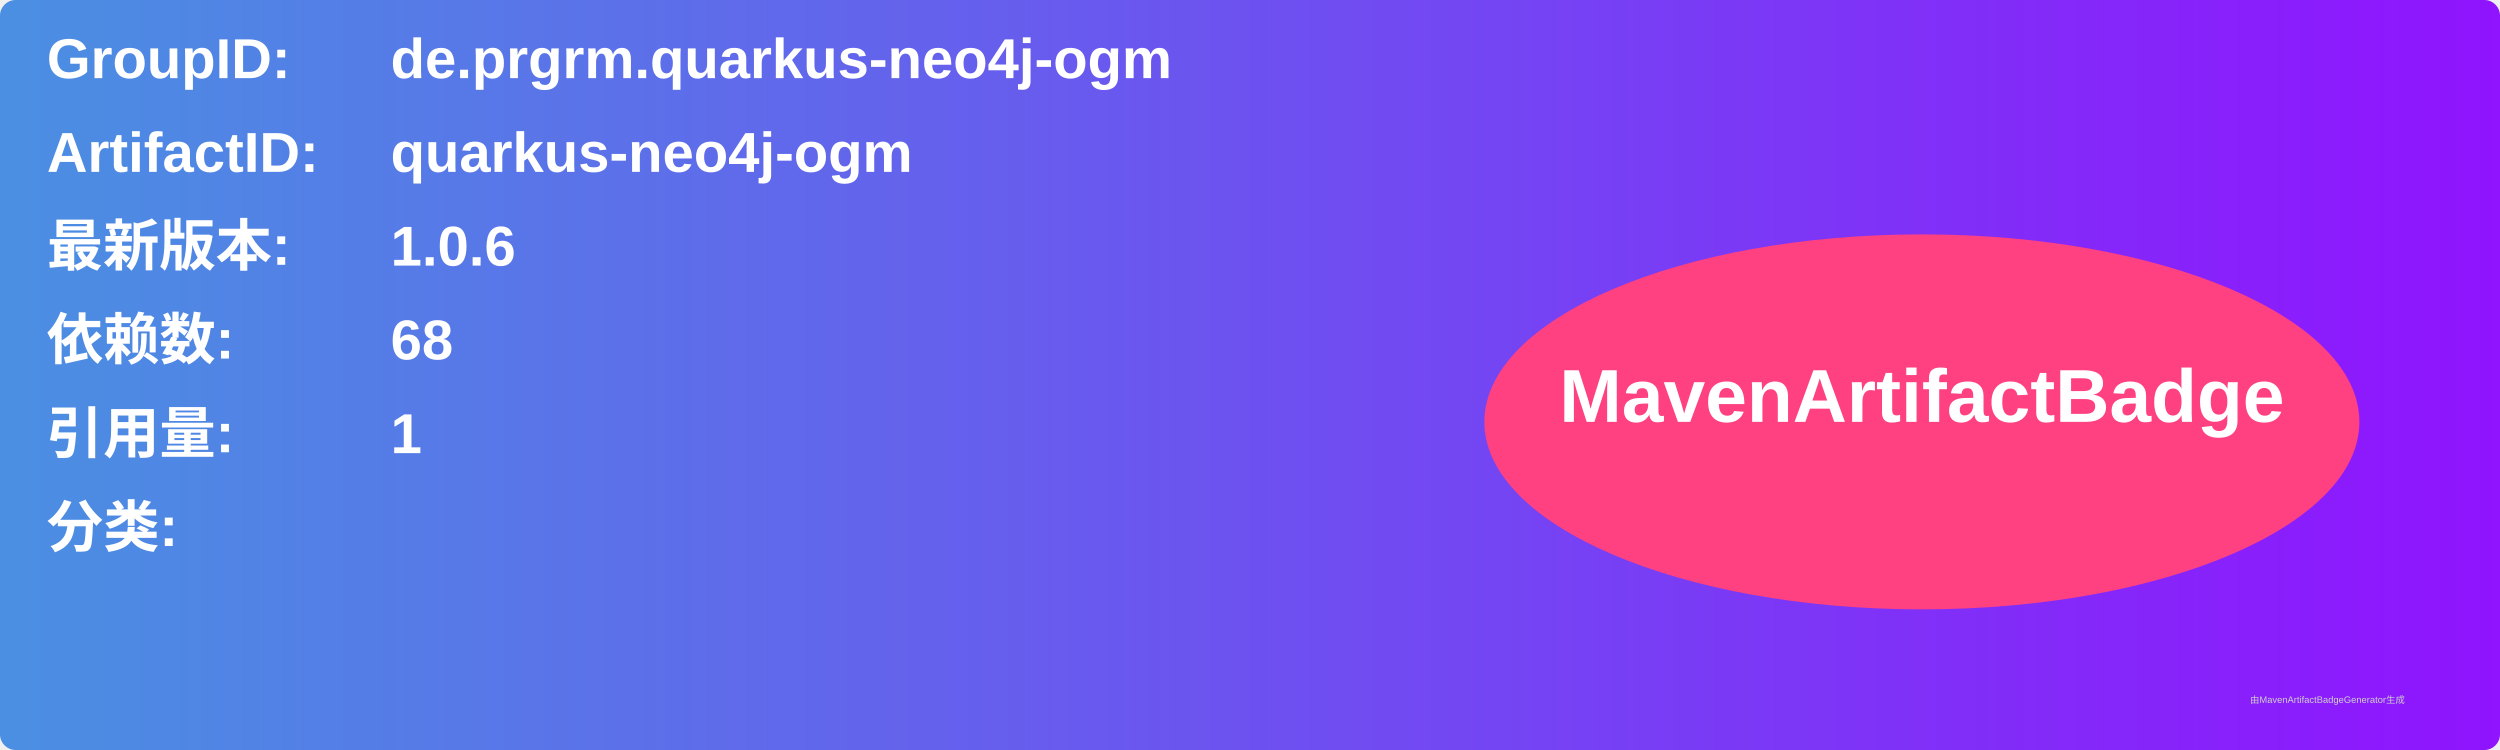
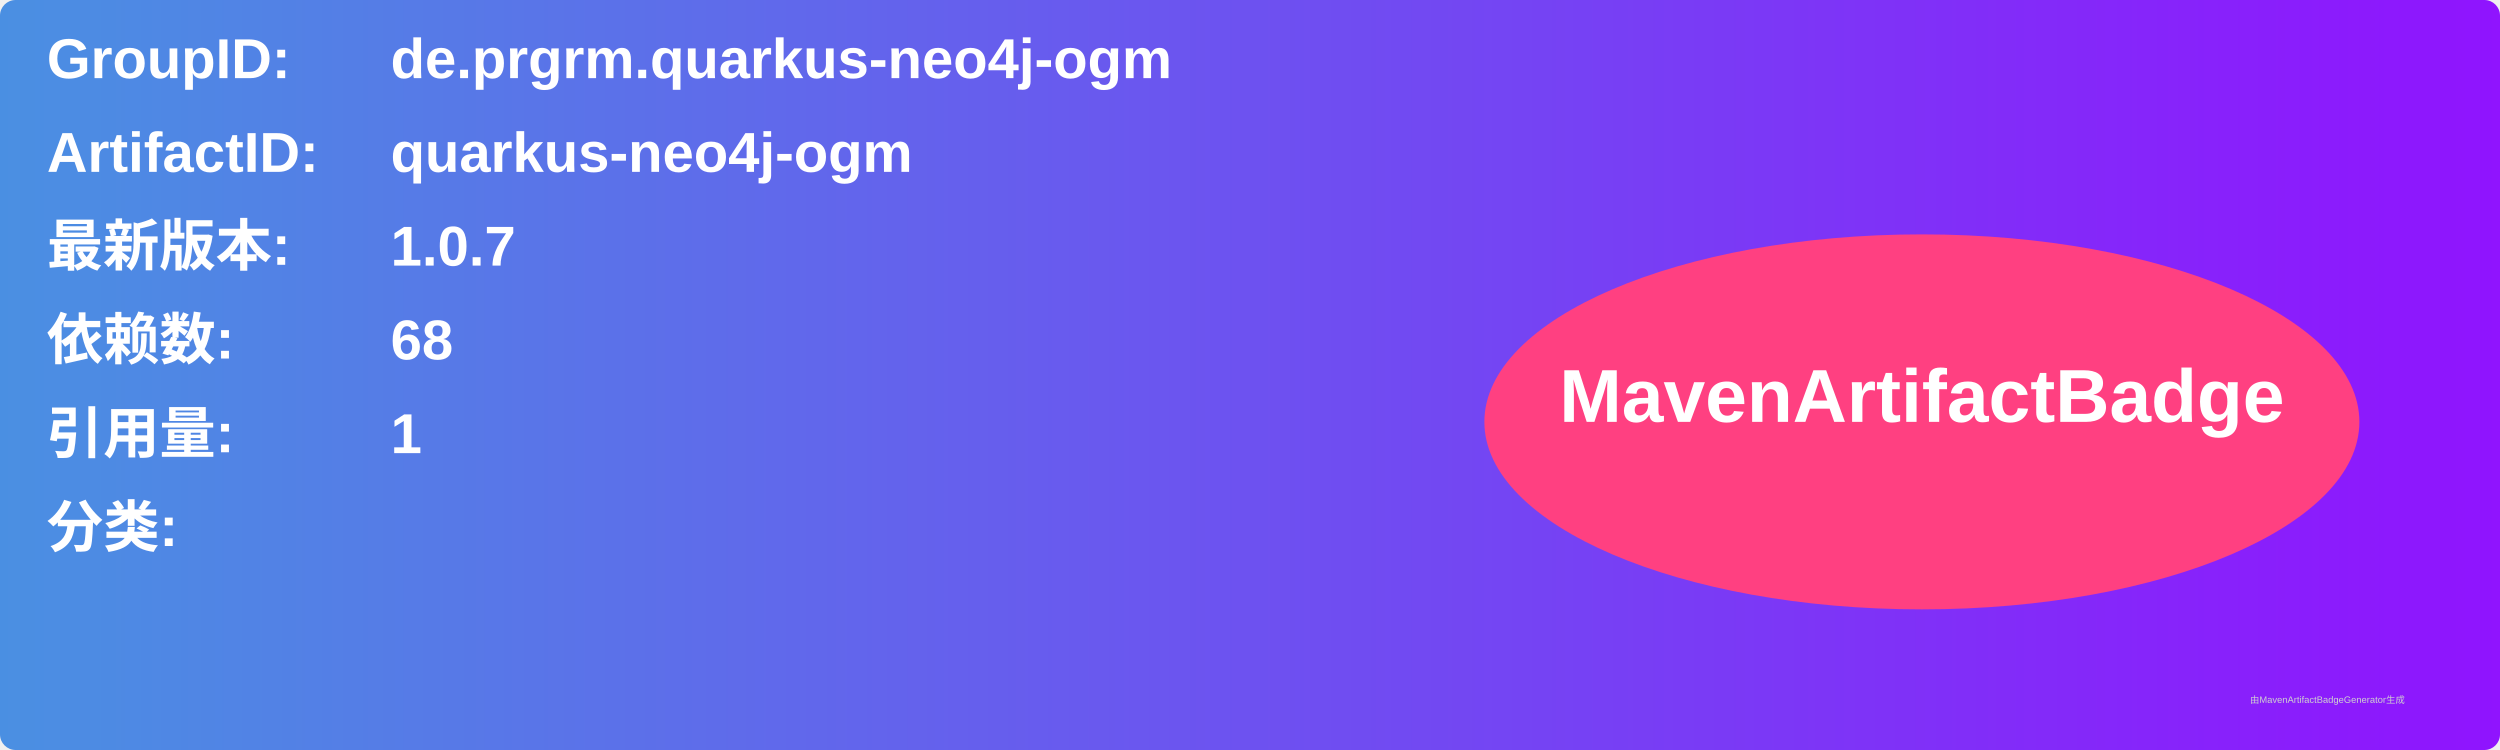
<svg xmlns="http://www.w3.org/2000/svg" width="800" height="240" viewBox="0 0 800 240">
  <linearGradient id="grad" x1="0%" y1="0%" x2="100%" y2="0%">
    <stop offset="0%" stop-color="#4a90e2" />
    <stop offset="100%" stop-color="#9013fe" />
  </linearGradient>
  <rect width="100%" height="100%" rx="5" ry="5" fill="url(#grad)" />
  <g transform="translate(15, 15)">
    <text x="0" y="10" font-family="Arial" font-size="18" fill="white" font-weight="bold" width="260">GroupID:</text>
    <text x="110" y="10" font-family="Arial" font-size="18" fill="white" font-weight="bold" width="460">de.prgrm.quarkus-neo4j-ogm</text>
    <text x="0" y="40" font-family="Arial" font-size="18" fill="white" font-weight="bold" width="260">ArtifactID:</text>
    <text x="110" y="40" font-family="Arial" font-size="18" fill="white" font-weight="bold" width="460">quarkus-neo4j-ogm</text>
    <text x="0" y="70" font-family="Arial" font-size="18" fill="white" font-weight="bold">最新版本:</text>
    <text x="110" y="70" font-family="Arial" font-size="18" fill="white" font-weight="bold">
-       <tspan font-weight="bold">1.0.6</tspan>
+       <tspan font-weight="bold">1.0.7</tspan>
    </text>
    <text x="0" y="100" font-family="Arial" font-size="18" fill="white" font-weight="bold">依赖数: </text>
    <text x="110" y="100" font-family="Arial" font-size="18" fill="white">
      <tspan font-weight="bold">68</tspan>
    </text>
    <text x="0" y="130" font-family="Arial" font-size="18" fill="white" font-weight="bold">引用量: </text>
    <text x="110" y="130" font-family="Arial" font-size="18" fill="white">
      <tspan font-weight="bold">1</tspan>
    </text>
    <text x="0" y="160" font-family="Arial" font-size="18" fill="white" font-weight="bold">分类:</text>
    <text x="10" y="190" font-family="Arial" font-size="10" fill="white">
      <tspan font-weight="bold" />
    </text>
    <ellipse cx="600" cy="120" rx="140" ry="60" fill="#ff4081" />
    <text x="600" y="120" text-anchor="middle" font-family="Arial" font-size="24" fill="white" font-weight="bold">MavenArtifactBadge</text>
  </g>
  <text x="720" y="225" font-family="Arial" font-size="3" fill="#d0d0d0">由MavenArtifactBadgeGenerator生成</text>
</svg>
